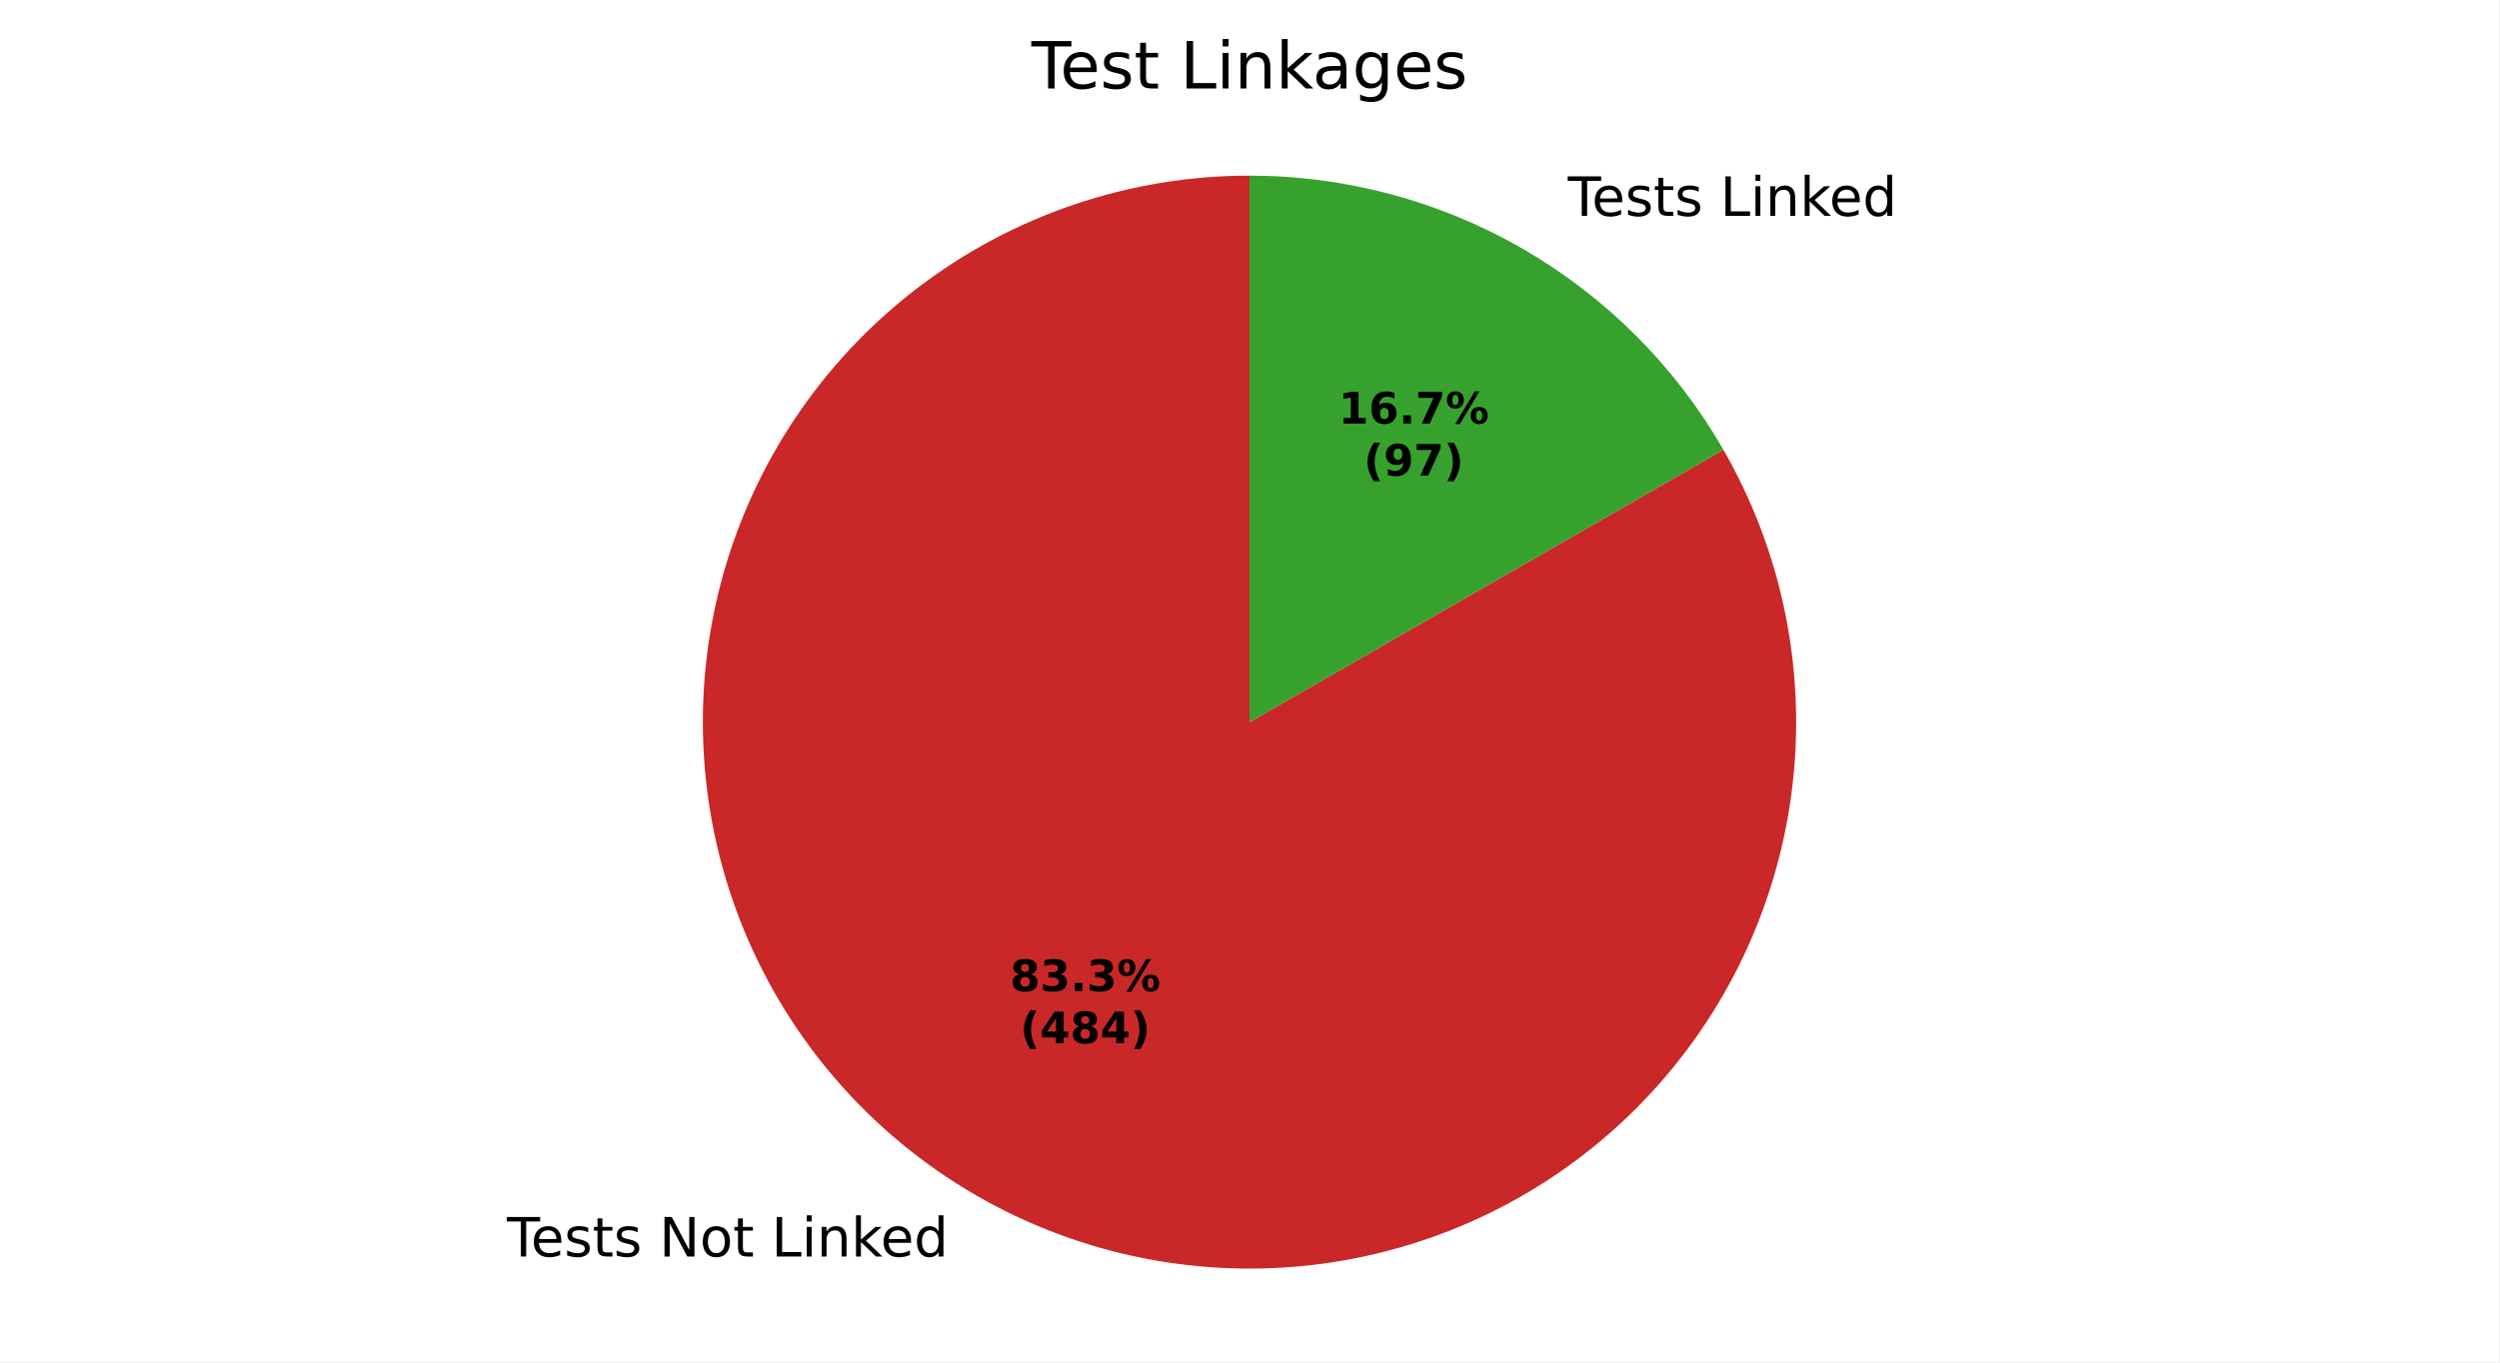
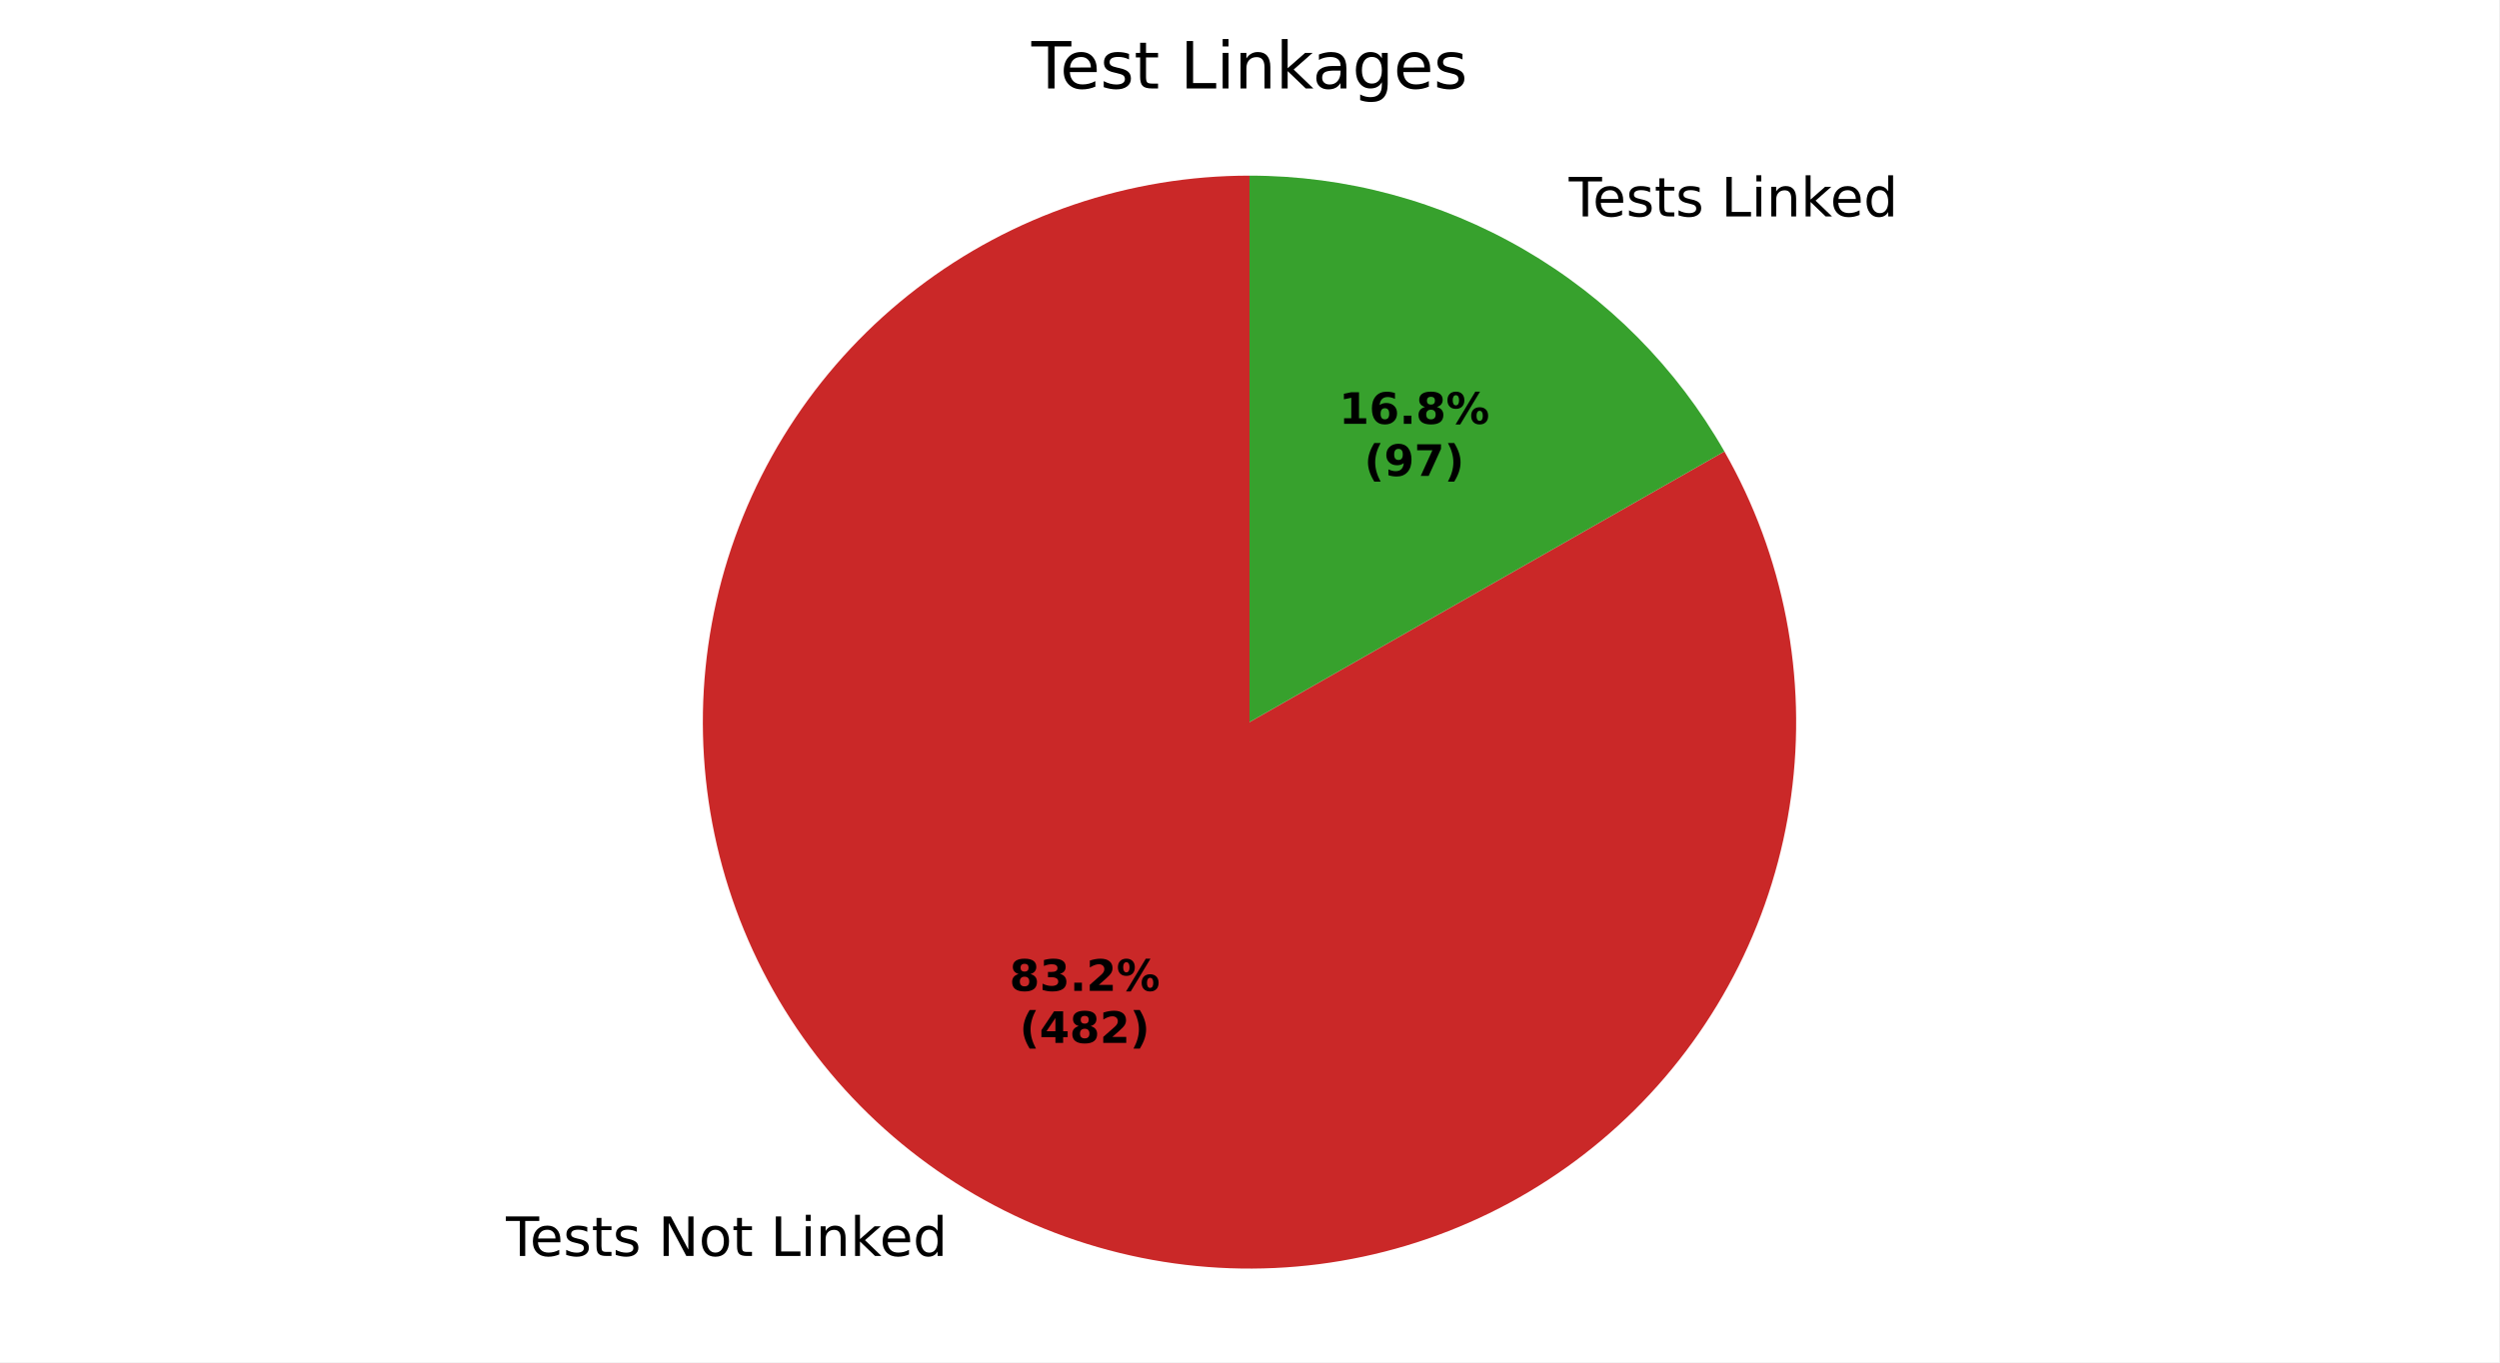
<svg xmlns="http://www.w3.org/2000/svg" xmlns:xlink="http://www.w3.org/1999/xlink" width="460.8pt" height="251.278pt" viewBox="0 0 460.8 251.278" version="1.1">
  <defs>
    <style type="text/css">*{stroke-linejoin: round; stroke-linecap: butt}</style>
  </defs>
  <g id="figure_1">
    <g id="patch_1">
      <path d="M 0 251.278  L 460.8 251.278  L 460.8 0  L 0 0  z " style="fill: #ffffff" />
    </g>
    <g id="axes_1">
      <g id="patch_2">
-         <path d="M 230.4 32.398  C 219.384 32.398 208.442 34.204 198.01 37.744  C 187.578 41.284 177.796 46.51 169.055 53.214  C 160.314 59.919 152.73 68.011 146.607 77.168  C 140.483 86.326 135.902 96.426 133.046 107.065  C 130.19 117.705 129.098 128.741 129.812 139.734  C 130.526 150.727 133.038 161.529 137.247 171.71  C 141.456 181.89 147.305 191.312 154.562 199.6  C 161.819 207.889 170.386 214.931 179.921 220.448  C 189.457 225.965 199.832 229.881 210.635 232.041  C 221.437 234.201 232.521 234.576 243.444 233.151  C 254.368 231.725 264.984 228.518 274.871 223.658  C 284.757 218.798 293.78 212.35 301.58 204.571  C 309.38 196.792 315.853 187.786 320.739 177.913  C 325.626 168.04 328.862 157.432 330.317 146.513  C 331.772 135.593 331.427 124.508 329.296 113.7  C 327.165 102.892 323.277 92.506 317.786 82.956  L 230.4 133.198  z " style="fill: #ca2828" />
+         <path d="M 230.4 32.398  C 219.391 32.398 208.457 34.202 198.031 37.737  C 187.606 41.272 177.829 46.491 169.091 53.187  C 160.353 59.882 152.77 67.964 146.645 77.111  C 140.52 86.258 135.934 96.348 133.07 106.977  C 130.207 117.607 129.103 128.634 129.805 139.62  C 130.506 150.606 133.003 161.404 137.195 171.583  C 141.387 181.762 147.218 191.186 154.457 199.48  C 161.696 207.774 170.245 214.826 179.763 220.356  C 189.282 225.887 199.643 229.82 210.433 232.001  C 221.224 234.181 232.299 234.58 243.218 233.18  C 254.137 231.78 264.754 228.601 274.645 223.769  C 284.537 218.936 293.57 212.516 301.386 204.764  C 309.202 197.011 315.695 188.031 320.607 178.179  C 325.52 168.327 328.785 157.737 330.274 146.829  C 331.763 135.922 331.455 124.844 329.362 114.036  C 327.269 103.228 323.42 92.836 317.968 83.273  L 230.4 133.198  z " style="fill: #ca2828" />
      </g>
      <g id="patch_3">
-         <path d="M 317.786 82.956  C 308.952 67.591 296.22 54.824 280.879 45.948  C 265.538 37.073 248.124 32.398 230.4 32.398  L 230.4 133.198  z " style="fill: #37a12d" />
+         <path d="M 317.968 83.273  C 309.159 67.822 296.415 54.974 281.037 46.04  C 265.658 37.105 248.185 32.398 230.4 32.398  L 230.4 133.198  z " style="fill: #37a12d" />
      </g>
      <g id="matplotlib.axis_1" />
      <g id="matplotlib.axis_2" />
      <g id="text_1">
-         <g transform="translate(93.47192 231.7711) scale(0.1 -0.1)">
+         <g transform="translate(93.29813 231.6703) scale(0.1 -0.1)">
          <defs>
            <path id="DejaVuSans-37" d="M -19 4666  L 3928 4666  L 3928 4134  L 2272 4134  L 2272 0  L 1638 0  L 1638 4134  L -19 4134  L -19 4666  z " transform="scale(0.015625)" />
            <path id="DejaVuSans-48" d="M 3597 1894  L 3597 1613  L 953 1613  Q 991 1019 1311 708  Q 1631 397 2203 397  Q 2534 397 2845 478  Q 3156 559 3463 722  L 3463 178  Q 3153 47 2828 -22  Q 2503 -91 2169 -91  Q 1331 -91 842 396  Q 353 884 353 1716  Q 353 2575 817 3079  Q 1281 3584 2069 3584  Q 2775 3584 3186 3129  Q 3597 2675 3597 1894  z M 3022 2063  Q 3016 2534 2758 2815  Q 2500 3097 2075 3097  Q 1594 3097 1305 2825  Q 1016 2553 972 2059  L 3022 2063  z " transform="scale(0.015625)" />
            <path id="DejaVuSans-56" d="M 2834 3397  L 2834 2853  Q 2591 2978 2328 3040  Q 2066 3103 1784 3103  Q 1356 3103 1142 2972  Q 928 2841 928 2578  Q 928 2378 1081 2264  Q 1234 2150 1697 2047  L 1894 2003  Q 2506 1872 2764 1633  Q 3022 1394 3022 966  Q 3022 478 2636 193  Q 2250 -91 1575 -91  Q 1294 -91 989 -36  Q 684 19 347 128  L 347 722  Q 666 556 975 473  Q 1284 391 1588 391  Q 1994 391 2212 530  Q 2431 669 2431 922  Q 2431 1156 2273 1281  Q 2116 1406 1581 1522  L 1381 1569  Q 847 1681 609 1914  Q 372 2147 372 2553  Q 372 3047 722 3315  Q 1072 3584 1716 3584  Q 2034 3584 2315 3537  Q 2597 3491 2834 3397  z " transform="scale(0.015625)" />
            <path id="DejaVuSans-57" d="M 1172 4494  L 1172 3500  L 2356 3500  L 2356 3053  L 1172 3053  L 1172 1153  Q 1172 725 1289 603  Q 1406 481 1766 481  L 2356 481  L 2356 0  L 1766 0  Q 1100 0 847 248  Q 594 497 594 1153  L 594 3053  L 172 3053  L 172 3500  L 594 3500  L 594 4494  L 1172 4494  z " transform="scale(0.015625)" />
            <path id="DejaVuSans-3" transform="scale(0.015625)" />
            <path id="DejaVuSans-31" d="M 628 4666  L 1478 4666  L 3547 763  L 3547 4666  L 4159 4666  L 4159 0  L 3309 0  L 1241 3903  L 1241 0  L 628 0  L 628 4666  z " transform="scale(0.015625)" />
            <path id="DejaVuSans-52" d="M 1959 3097  Q 1497 3097 1228 2736  Q 959 2375 959 1747  Q 959 1119 1226 758  Q 1494 397 1959 397  Q 2419 397 2687 759  Q 2956 1122 2956 1747  Q 2956 2369 2687 2733  Q 2419 3097 1959 3097  z M 1959 3584  Q 2709 3584 3137 3096  Q 3566 2609 3566 1747  Q 3566 888 3137 398  Q 2709 -91 1959 -91  Q 1206 -91 779 398  Q 353 888 353 1747  Q 353 2609 779 3096  Q 1206 3584 1959 3584  z " transform="scale(0.015625)" />
            <path id="DejaVuSans-2f" d="M 628 4666  L 1259 4666  L 1259 531  L 3531 531  L 3531 0  L 628 0  L 628 4666  z " transform="scale(0.015625)" />
            <path id="DejaVuSans-4c" d="M 603 3500  L 1178 3500  L 1178 0  L 603 0  L 603 3500  z M 603 4863  L 1178 4863  L 1178 4134  L 603 4134  L 603 4863  z " transform="scale(0.015625)" />
            <path id="DejaVuSans-51" d="M 3513 2113  L 3513 0  L 2938 0  L 2938 2094  Q 2938 2591 2744 2837  Q 2550 3084 2163 3084  Q 1697 3084 1428 2787  Q 1159 2491 1159 1978  L 1159 0  L 581 0  L 581 3500  L 1159 3500  L 1159 2956  Q 1366 3272 1645 3428  Q 1925 3584 2291 3584  Q 2894 3584 3203 3211  Q 3513 2838 3513 2113  z " transform="scale(0.015625)" />
            <path id="DejaVuSans-4e" d="M 581 4863  L 1159 4863  L 1159 1991  L 2875 3500  L 3609 3500  L 1753 1863  L 3688 0  L 2938 0  L 1159 1709  L 1159 0  L 581 0  L 581 4863  z " transform="scale(0.015625)" />
            <path id="DejaVuSans-47" d="M 2906 2969  L 2906 4863  L 3481 4863  L 3481 0  L 2906 0  L 2906 525  Q 2725 213 2448 61  Q 2172 -91 1784 -91  Q 1150 -91 751 415  Q 353 922 353 1747  Q 353 2572 751 3078  Q 1150 3584 1784 3584  Q 2172 3584 2448 3432  Q 2725 3281 2906 2969  z M 947 1747  Q 947 1113 1208 752  Q 1469 391 1925 391  Q 2381 391 2643 752  Q 2906 1113 2906 1747  Q 2906 2381 2643 2742  Q 2381 3103 1925 3103  Q 1469 3103 1208 2742  Q 947 2381 947 1747  z " transform="scale(0.015625)" />
          </defs>
          <use xlink:href="#DejaVuSans-37" />
          <use xlink:href="#DejaVuSans-48" transform="translate(44.09375 0)" />
          <use xlink:href="#DejaVuSans-56" transform="translate(105.625 0)" />
          <use xlink:href="#DejaVuSans-57" transform="translate(157.7188 0)" />
          <use xlink:href="#DejaVuSans-56" transform="translate(196.9219 0)" />
          <use xlink:href="#DejaVuSans-3" transform="translate(249.0156 0)" />
          <use xlink:href="#DejaVuSans-31" transform="translate(280.7969 0)" />
          <use xlink:href="#DejaVuSans-52" transform="translate(355.6094 0)" />
          <use xlink:href="#DejaVuSans-57" transform="translate(416.7969 0)" />
          <use xlink:href="#DejaVuSans-3" transform="translate(456 0)" />
          <use xlink:href="#DejaVuSans-2f" transform="translate(487.7812 0)" />
          <use xlink:href="#DejaVuSans-4c" transform="translate(543.5 0)" />
          <use xlink:href="#DejaVuSans-51" transform="translate(571.2812 0)" />
          <use xlink:href="#DejaVuSans-4e" transform="translate(634.6562 0)" />
          <use xlink:href="#DejaVuSans-48" transform="translate(689 0)" />
          <use xlink:href="#DejaVuSans-47" transform="translate(750.5312 0)" />
        </g>
      </g>
      <g id="text_2">
-         <g transform="translate(285.9265 39.82128) scale(0.1 -0.1)">
+         <g transform="translate(286.1003 39.92203) scale(0.1 -0.1)">
          <use xlink:href="#DejaVuSans-3" />
          <use xlink:href="#DejaVuSans-37" transform="translate(31.78125 0)" />
          <use xlink:href="#DejaVuSans-48" transform="translate(75.875 0)" />
          <use xlink:href="#DejaVuSans-56" transform="translate(137.4062 0)" />
          <use xlink:href="#DejaVuSans-57" transform="translate(189.5 0)" />
          <use xlink:href="#DejaVuSans-56" transform="translate(228.7031 0)" />
          <use xlink:href="#DejaVuSans-3" transform="translate(280.7969 0)" />
          <use xlink:href="#DejaVuSans-2f" transform="translate(312.5781 0)" />
          <use xlink:href="#DejaVuSans-4c" transform="translate(368.2969 0)" />
          <use xlink:href="#DejaVuSans-51" transform="translate(396.0781 0)" />
          <use xlink:href="#DejaVuSans-4e" transform="translate(459.4531 0)" />
          <use xlink:href="#DejaVuSans-48" transform="translate(513.7969 0)" />
          <use xlink:href="#DejaVuSans-47" transform="translate(575.3281 0)" />
        </g>
      </g>
      <g id="text_3">
-         <g transform="translate(186.2359 182.8254) scale(0.08 -0.08)">
+         <g transform="translate(186.1411 182.7705) scale(0.08 -0.08)">
          <defs>
            <path id="DejaVuSans-Bold-1b" d="M 2228 2088  Q 1891 2088 1709 1903  Q 1528 1719 1528 1375  Q 1528 1031 1709 848  Q 1891 666 2228 666  Q 2563 666 2741 848  Q 2919 1031 2919 1375  Q 2919 1722 2741 1905  Q 2563 2088 2228 2088  z M 1350 2484  Q 925 2613 709 2878  Q 494 3144 494 3541  Q 494 4131 934 4440  Q 1375 4750 2228 4750  Q 3075 4750 3515 4442  Q 3956 4134 3956 3541  Q 3956 3144 3739 2878  Q 3522 2613 3097 2484  Q 3572 2353 3814 2058  Q 4056 1763 4056 1313  Q 4056 619 3595 264  Q 3134 -91 2228 -91  Q 1319 -91 855 264  Q 391 619 391 1313  Q 391 1763 633 2058  Q 875 2353 1350 2484  z M 1631 3419  Q 1631 3141 1786 2991  Q 1941 2841 2228 2841  Q 2509 2841 2662 2991  Q 2816 3141 2816 3419  Q 2816 3697 2662 3845  Q 2509 3994 2228 3994  Q 1941 3994 1786 3844  Q 1631 3694 1631 3419  z " transform="scale(0.015625)" />
            <path id="DejaVuSans-Bold-16" d="M 2981 2516  Q 3453 2394 3698 2092  Q 3944 1791 3944 1325  Q 3944 631 3412 270  Q 2881 -91 1863 -91  Q 1503 -91 1142 -33  Q 781 25 428 141  L 428 1069  Q 766 900 1098 814  Q 1431 728 1753 728  Q 2231 728 2486 893  Q 2741 1059 2741 1369  Q 2741 1688 2480 1852  Q 2219 2016 1709 2016  L 1228 2016  L 1228 2791  L 1734 2791  Q 2188 2791 2409 2933  Q 2631 3075 2631 3366  Q 2631 3634 2415 3781  Q 2200 3928 1806 3928  Q 1516 3928 1219 3862  Q 922 3797 628 3669  L 628 4550  Q 984 4650 1334 4700  Q 1684 4750 2022 4750  Q 2931 4750 3382 4451  Q 3834 4153 3834 3553  Q 3834 3144 3618 2883  Q 3403 2622 2981 2516  z " transform="scale(0.015625)" />
            <path id="DejaVuSans-Bold-11" d="M 653 1209  L 1778 1209  L 1778 0  L 653 0  L 653 1209  z " transform="scale(0.015625)" />
+             <path id="DejaVuSans-Bold-15" d="M 1844 884  L 3897 884  L 3897 0  L 506 0  L 506 884  L 2209 2388  Q 2438 2594 2547 2791  Q 2656 2988 2656 3200  Q 2656 3528 2436 3728  Q 2216 3928 1850 3928  Q 1569 3928 1234 3808  Q 900 3688 519 3450  L 519 4475  Q 925 4609 1322 4679  Q 1719 4750 2100 4750  Q 2938 4750 3402 4381  Q 3866 4013 3866 3353  Q 3866 2972 3669 2642  Q 3472 2313 2841 1759  L 1844 884  z " transform="scale(0.015625)" />
            <path id="DejaVuSans-Bold-8" d="M 4959 1925  Q 4738 1925 4616 1733  Q 4494 1541 4494 1184  Q 4494 825 4614 633  Q 4734 441 4959 441  Q 5184 441 5303 633  Q 5422 825 5422 1184  Q 5422 1541 5301 1733  Q 5181 1925 4959 1925  z M 4959 2450  Q 5541 2450 5875 2112  Q 6209 1775 6209 1184  Q 6209 594 5875 251  Q 5541 -91 4959 -91  Q 4378 -91 4042 251  Q 3706 594 3706 1184  Q 3706 1772 4042 2111  Q 4378 2450 4959 2450  z M 2094 -91  L 1403 -91  L 4319 4750  L 5013 4750  L 2094 -91  z M 1453 4750  Q 2034 4750 2367 4411  Q 2700 4072 2700 3481  Q 2700 2891 2367 2550  Q 2034 2209 1453 2209  Q 872 2209 539 2550  Q 206 2891 206 3481  Q 206 4072 539 4411  Q 872 4750 1453 4750  z M 1453 4225  Q 1228 4225 1106 4031  Q 984 3838 984 3481  Q 984 3122 1106 2926  Q 1228 2731 1453 2731  Q 1678 2731 1798 2926  Q 1919 3122 1919 3481  Q 1919 3838 1797 4031  Q 1675 4225 1453 4225  z " transform="scale(0.015625)" />
          </defs>
          <use xlink:href="#DejaVuSans-Bold-1b" />
          <use xlink:href="#DejaVuSans-Bold-16" transform="translate(69.57812 0)" />
          <use xlink:href="#DejaVuSans-Bold-11" transform="translate(139.1562 0)" />
-           <use xlink:href="#DejaVuSans-Bold-16" transform="translate(177.1406 0)" />
+           <use xlink:href="#DejaVuSans-Bold-15" transform="translate(177.1406 0)" />
          <use xlink:href="#DejaVuSans-Bold-8" transform="translate(246.7188 0)" />
        </g>
-         <g transform="translate(188.1072 192.427) scale(0.08 -0.08)">
+         <g transform="translate(188.0124 192.372) scale(0.08 -0.08)">
          <defs>
            <path id="DejaVuSans-Bold-b" d="M 2413 -844  L 1484 -844  Q 1006 -72 778 623  Q 550 1319 550 2003  Q 550 2688 779 3389  Q 1009 4091 1484 4856  L 2413 4856  Q 2013 4116 1813 3408  Q 1613 2700 1613 2009  Q 1613 1319 1811 609  Q 2009 -100 2413 -844  z " transform="scale(0.015625)" />
            <path id="DejaVuSans-Bold-17" d="M 2356 3675  L 1038 1722  L 2356 1722  L 2356 3675  z M 2156 4666  L 3494 4666  L 3494 1722  L 4159 1722  L 4159 850  L 3494 850  L 3494 0  L 2356 0  L 2356 850  L 288 850  L 288 1881  L 2156 4666  z " transform="scale(0.015625)" />
            <path id="DejaVuSans-Bold-c" d="M 513 -844  Q 913 -100 1113 609  Q 1313 1319 1313 2009  Q 1313 2700 1113 3408  Q 913 4116 513 4856  L 1441 4856  Q 1916 4091 2145 3389  Q 2375 2688 2375 2003  Q 2375 1319 2147 623  Q 1919 -72 1441 -844  L 513 -844  z " transform="scale(0.015625)" />
          </defs>
          <use xlink:href="#DejaVuSans-Bold-b" />
          <use xlink:href="#DejaVuSans-Bold-17" transform="translate(45.70312 0)" />
          <use xlink:href="#DejaVuSans-Bold-1b" transform="translate(115.2812 0)" />
-           <use xlink:href="#DejaVuSans-Bold-17" transform="translate(184.8594 0)" />
+           <use xlink:href="#DejaVuSans-Bold-15" transform="translate(184.8594 0)" />
          <use xlink:href="#DejaVuSans-Bold-c" transform="translate(254.4375 0)" />
        </g>
      </g>
      <g id="text_4">
-         <g transform="translate(246.8103 78.12553) scale(0.08 -0.08)">
+         <g transform="translate(246.9051 78.18049) scale(0.08 -0.08)">
          <defs>
            <path id="DejaVuSans-Bold-14" d="M 750 831  L 1813 831  L 1813 3847  L 722 3622  L 722 4441  L 1806 4666  L 2950 4666  L 2950 831  L 4013 831  L 4013 0  L 750 0  L 750 831  z " transform="scale(0.015625)" />
            <path id="DejaVuSans-Bold-19" d="M 2316 2303  Q 2000 2303 1842 2098  Q 1684 1894 1684 1484  Q 1684 1075 1842 870  Q 2000 666 2316 666  Q 2634 666 2792 870  Q 2950 1075 2950 1484  Q 2950 1894 2792 2098  Q 2634 2303 2316 2303  z M 3803 4544  L 3803 3681  Q 3506 3822 3243 3889  Q 2981 3956 2731 3956  Q 2194 3956 1894 3657  Q 1594 3359 1544 2772  Q 1750 2925 1990 3001  Q 2231 3078 2516 3078  Q 3231 3078 3670 2659  Q 4109 2241 4109 1563  Q 4109 813 3618 361  Q 3128 -91 2303 -91  Q 1394 -91 895 523  Q 397 1138 397 2266  Q 397 3422 980 4083  Q 1563 4744 2578 4744  Q 2900 4744 3203 4694  Q 3506 4644 3803 4544  z " transform="scale(0.015625)" />
-             <path id="DejaVuSans-Bold-1a" d="M 428 4666  L 3944 4666  L 3944 3988  L 2125 0  L 953 0  L 2675 3781  L 428 3781  L 428 4666  z " transform="scale(0.015625)" />
          </defs>
          <use xlink:href="#DejaVuSans-Bold-14" />
          <use xlink:href="#DejaVuSans-Bold-19" transform="translate(69.57812 0)" />
          <use xlink:href="#DejaVuSans-Bold-11" transform="translate(139.1562 0)" />
-           <use xlink:href="#DejaVuSans-Bold-1a" transform="translate(177.1406 0)" />
+           <use xlink:href="#DejaVuSans-Bold-1b" transform="translate(177.1406 0)" />
          <use xlink:href="#DejaVuSans-Bold-8" transform="translate(246.7188 0)" />
        </g>
-         <g transform="translate(251.4647 87.72709) scale(0.08 -0.08)">
+         <g transform="translate(251.5595 87.78205) scale(0.08 -0.08)">
          <defs>
            <path id="DejaVuSans-Bold-1c" d="M 641 103  L 641 966  Q 928 831 1190 764  Q 1453 697 1709 697  Q 2247 697 2547 995  Q 2847 1294 2900 1881  Q 2688 1725 2447 1647  Q 2206 1569 1925 1569  Q 1209 1569 770 1986  Q 331 2403 331 3084  Q 331 3838 820 4291  Q 1309 4744 2131 4744  Q 3044 4744 3544 4128  Q 4044 3513 4044 2388  Q 4044 1231 3459 570  Q 2875 -91 1856 -91  Q 1528 -91 1228 -42  Q 928 6 641 103  z M 2125 2350  Q 2441 2350 2600 2554  Q 2759 2759 2759 3169  Q 2759 3575 2600 3781  Q 2441 3988 2125 3988  Q 1809 3988 1650 3781  Q 1491 3575 1491 3169  Q 1491 2759 1650 2554  Q 1809 2350 2125 2350  z " transform="scale(0.015625)" />
+             <path id="DejaVuSans-Bold-1a" d="M 428 4666  L 3944 4666  L 3944 3988  L 2125 0  L 953 0  L 2675 3781  L 428 3781  L 428 4666  z " transform="scale(0.015625)" />
          </defs>
          <use xlink:href="#DejaVuSans-Bold-b" />
          <use xlink:href="#DejaVuSans-Bold-1c" transform="translate(45.70312 0)" />
          <use xlink:href="#DejaVuSans-Bold-1a" transform="translate(115.2812 0)" />
          <use xlink:href="#DejaVuSans-Bold-c" transform="translate(184.8594 0)" />
        </g>
      </g>
      <g id="text_5">
        <g transform="translate(190.1925 16.31812) scale(0.12 -0.12)">
          <defs>
            <path id="DejaVuSans-44" d="M 2194 1759  Q 1497 1759 1228 1600  Q 959 1441 959 1056  Q 959 750 1161 570  Q 1363 391 1709 391  Q 2188 391 2477 730  Q 2766 1069 2766 1631  L 2766 1759  L 2194 1759  z M 3341 1997  L 3341 0  L 2766 0  L 2766 531  Q 2569 213 2275 61  Q 1981 -91 1556 -91  Q 1019 -91 701 211  Q 384 513 384 1019  Q 384 1609 779 1909  Q 1175 2209 1959 2209  L 2766 2209  L 2766 2266  Q 2766 2663 2505 2880  Q 2244 3097 1772 3097  Q 1472 3097 1187 3025  Q 903 2953 641 2809  L 641 3341  Q 956 3463 1253 3523  Q 1550 3584 1831 3584  Q 2591 3584 2966 3190  Q 3341 2797 3341 1997  z " transform="scale(0.015625)" />
            <path id="DejaVuSans-4a" d="M 2906 1791  Q 2906 2416 2648 2759  Q 2391 3103 1925 3103  Q 1463 3103 1205 2759  Q 947 2416 947 1791  Q 947 1169 1205 825  Q 1463 481 1925 481  Q 2391 481 2648 825  Q 2906 1169 2906 1791  z M 3481 434  Q 3481 -459 3084 -895  Q 2688 -1331 1869 -1331  Q 1566 -1331 1297 -1286  Q 1028 -1241 775 -1147  L 775 -588  Q 1028 -725 1275 -790  Q 1522 -856 1778 -856  Q 2344 -856 2625 -561  Q 2906 -266 2906 331  L 2906 616  Q 2728 306 2450 153  Q 2172 0 1784 0  Q 1141 0 747 490  Q 353 981 353 1791  Q 353 2603 747 3093  Q 1141 3584 1784 3584  Q 2172 3584 2450 3431  Q 2728 3278 2906 2969  L 2906 3500  L 3481 3500  L 3481 434  z " transform="scale(0.015625)" />
          </defs>
          <use xlink:href="#DejaVuSans-37" />
          <use xlink:href="#DejaVuSans-48" transform="translate(44.09375 0)" />
          <use xlink:href="#DejaVuSans-56" transform="translate(105.625 0)" />
          <use xlink:href="#DejaVuSans-57" transform="translate(157.7188 0)" />
          <use xlink:href="#DejaVuSans-3" transform="translate(196.9219 0)" />
          <use xlink:href="#DejaVuSans-2f" transform="translate(228.7031 0)" />
          <use xlink:href="#DejaVuSans-4c" transform="translate(284.4219 0)" />
          <use xlink:href="#DejaVuSans-51" transform="translate(312.2031 0)" />
          <use xlink:href="#DejaVuSans-4e" transform="translate(375.5781 0)" />
          <use xlink:href="#DejaVuSans-44" transform="translate(431.7344 0)" />
          <use xlink:href="#DejaVuSans-4a" transform="translate(493.0156 0)" />
          <use xlink:href="#DejaVuSans-48" transform="translate(556.5 0)" />
          <use xlink:href="#DejaVuSans-56" transform="translate(618.0312 0)" />
        </g>
      </g>
    </g>
  </g>
</svg>
